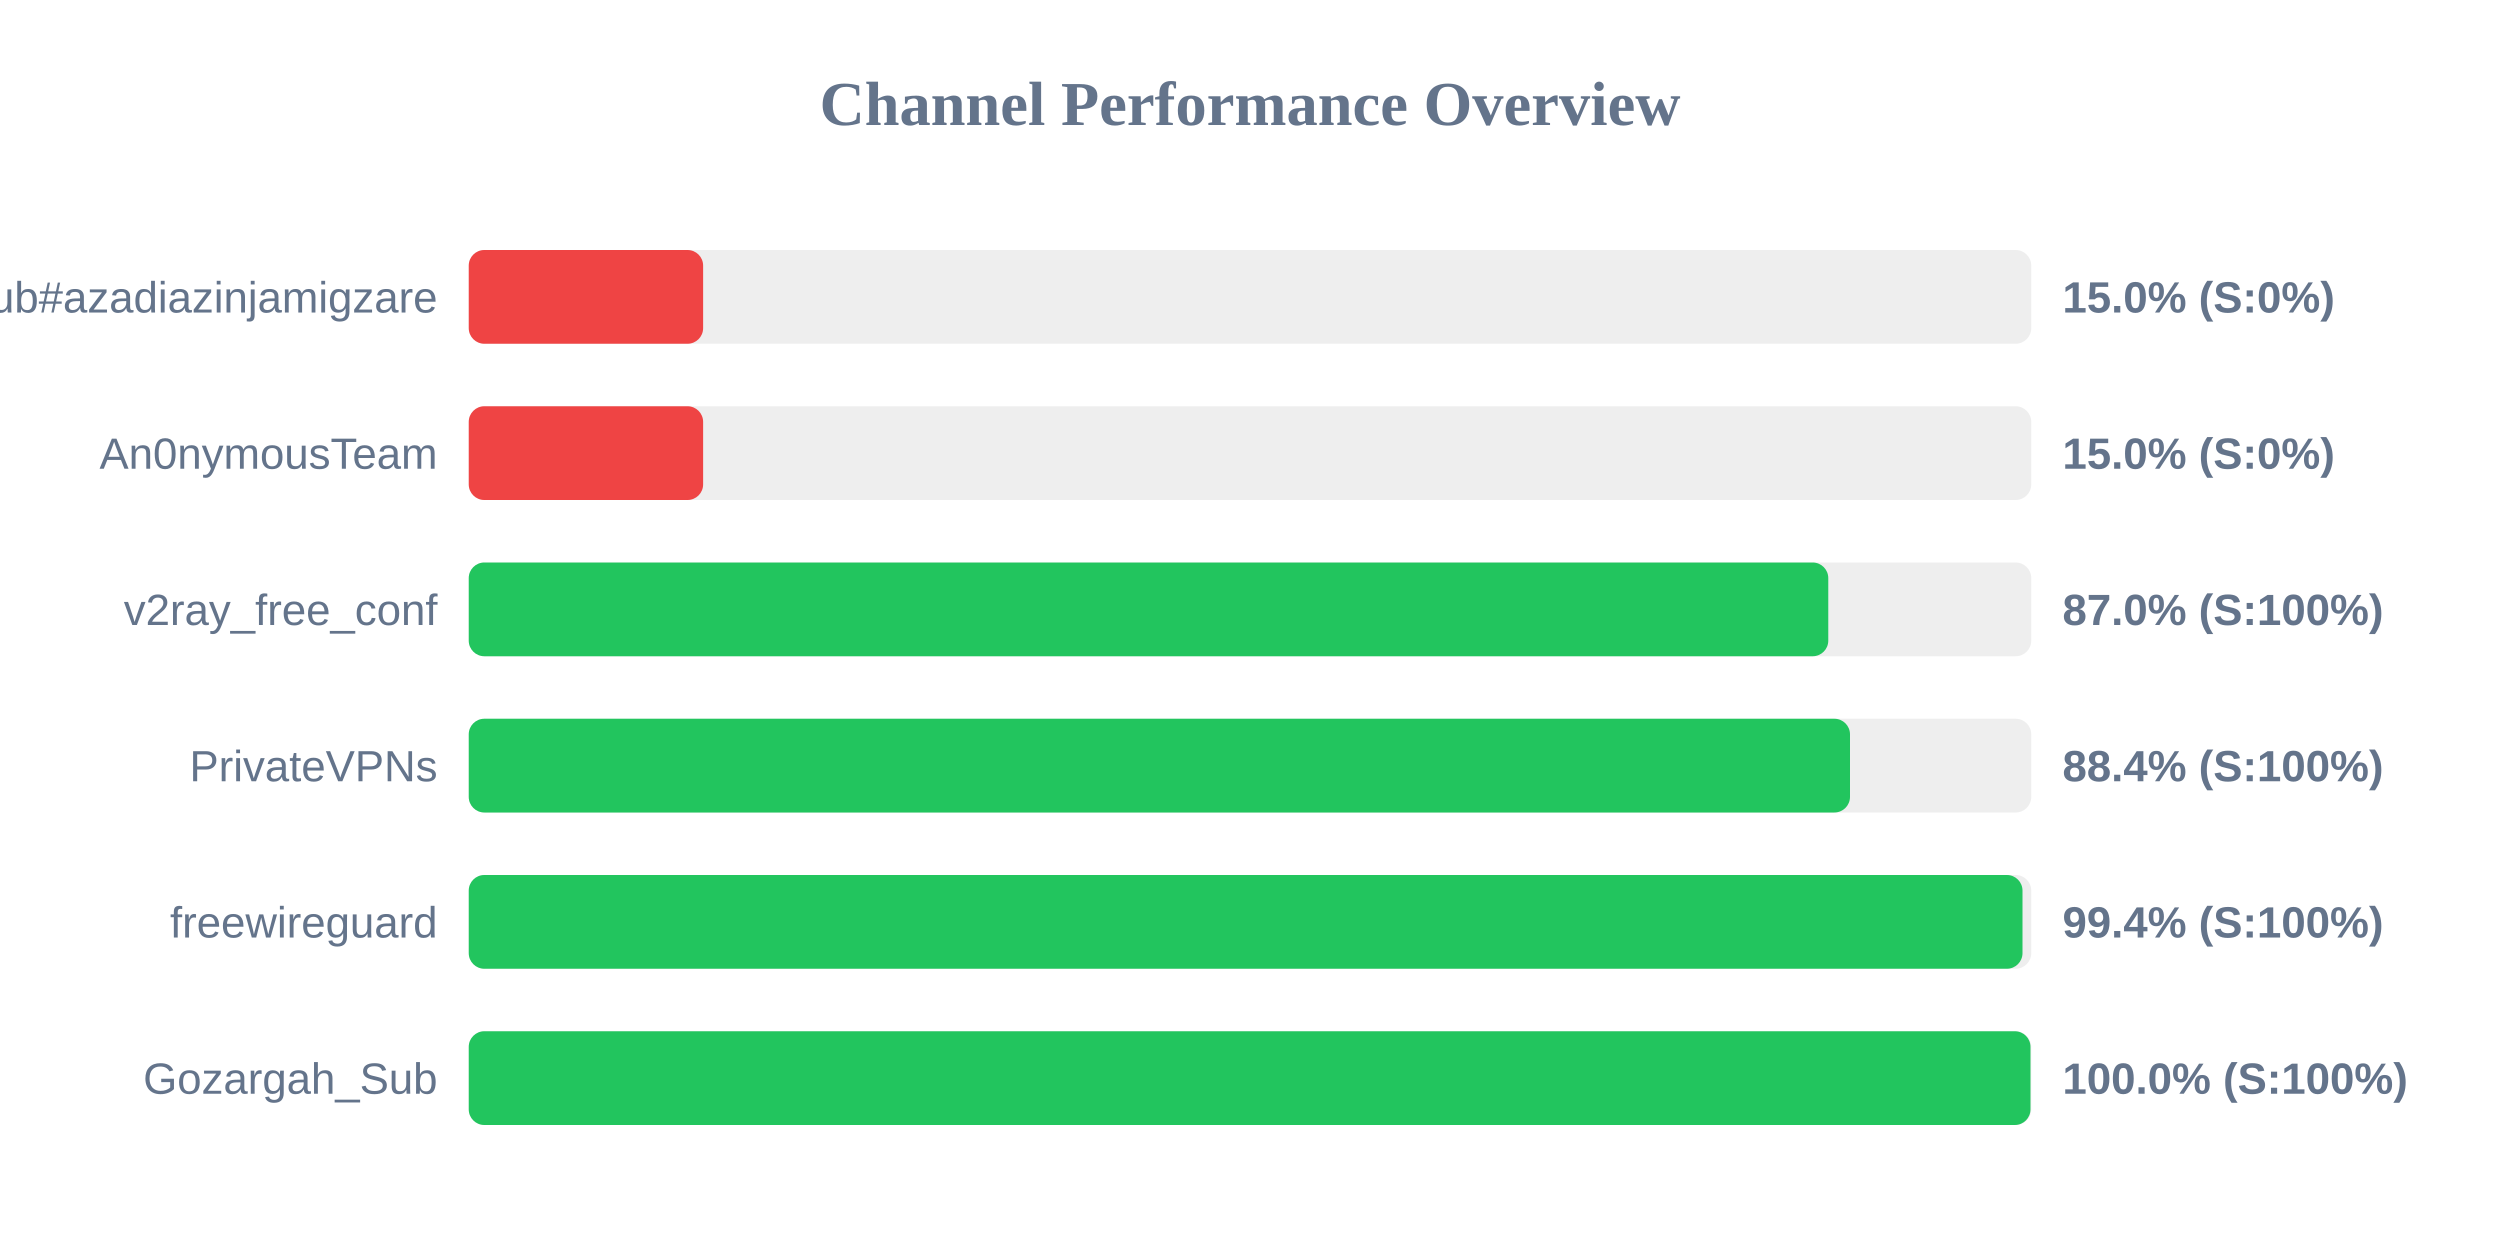
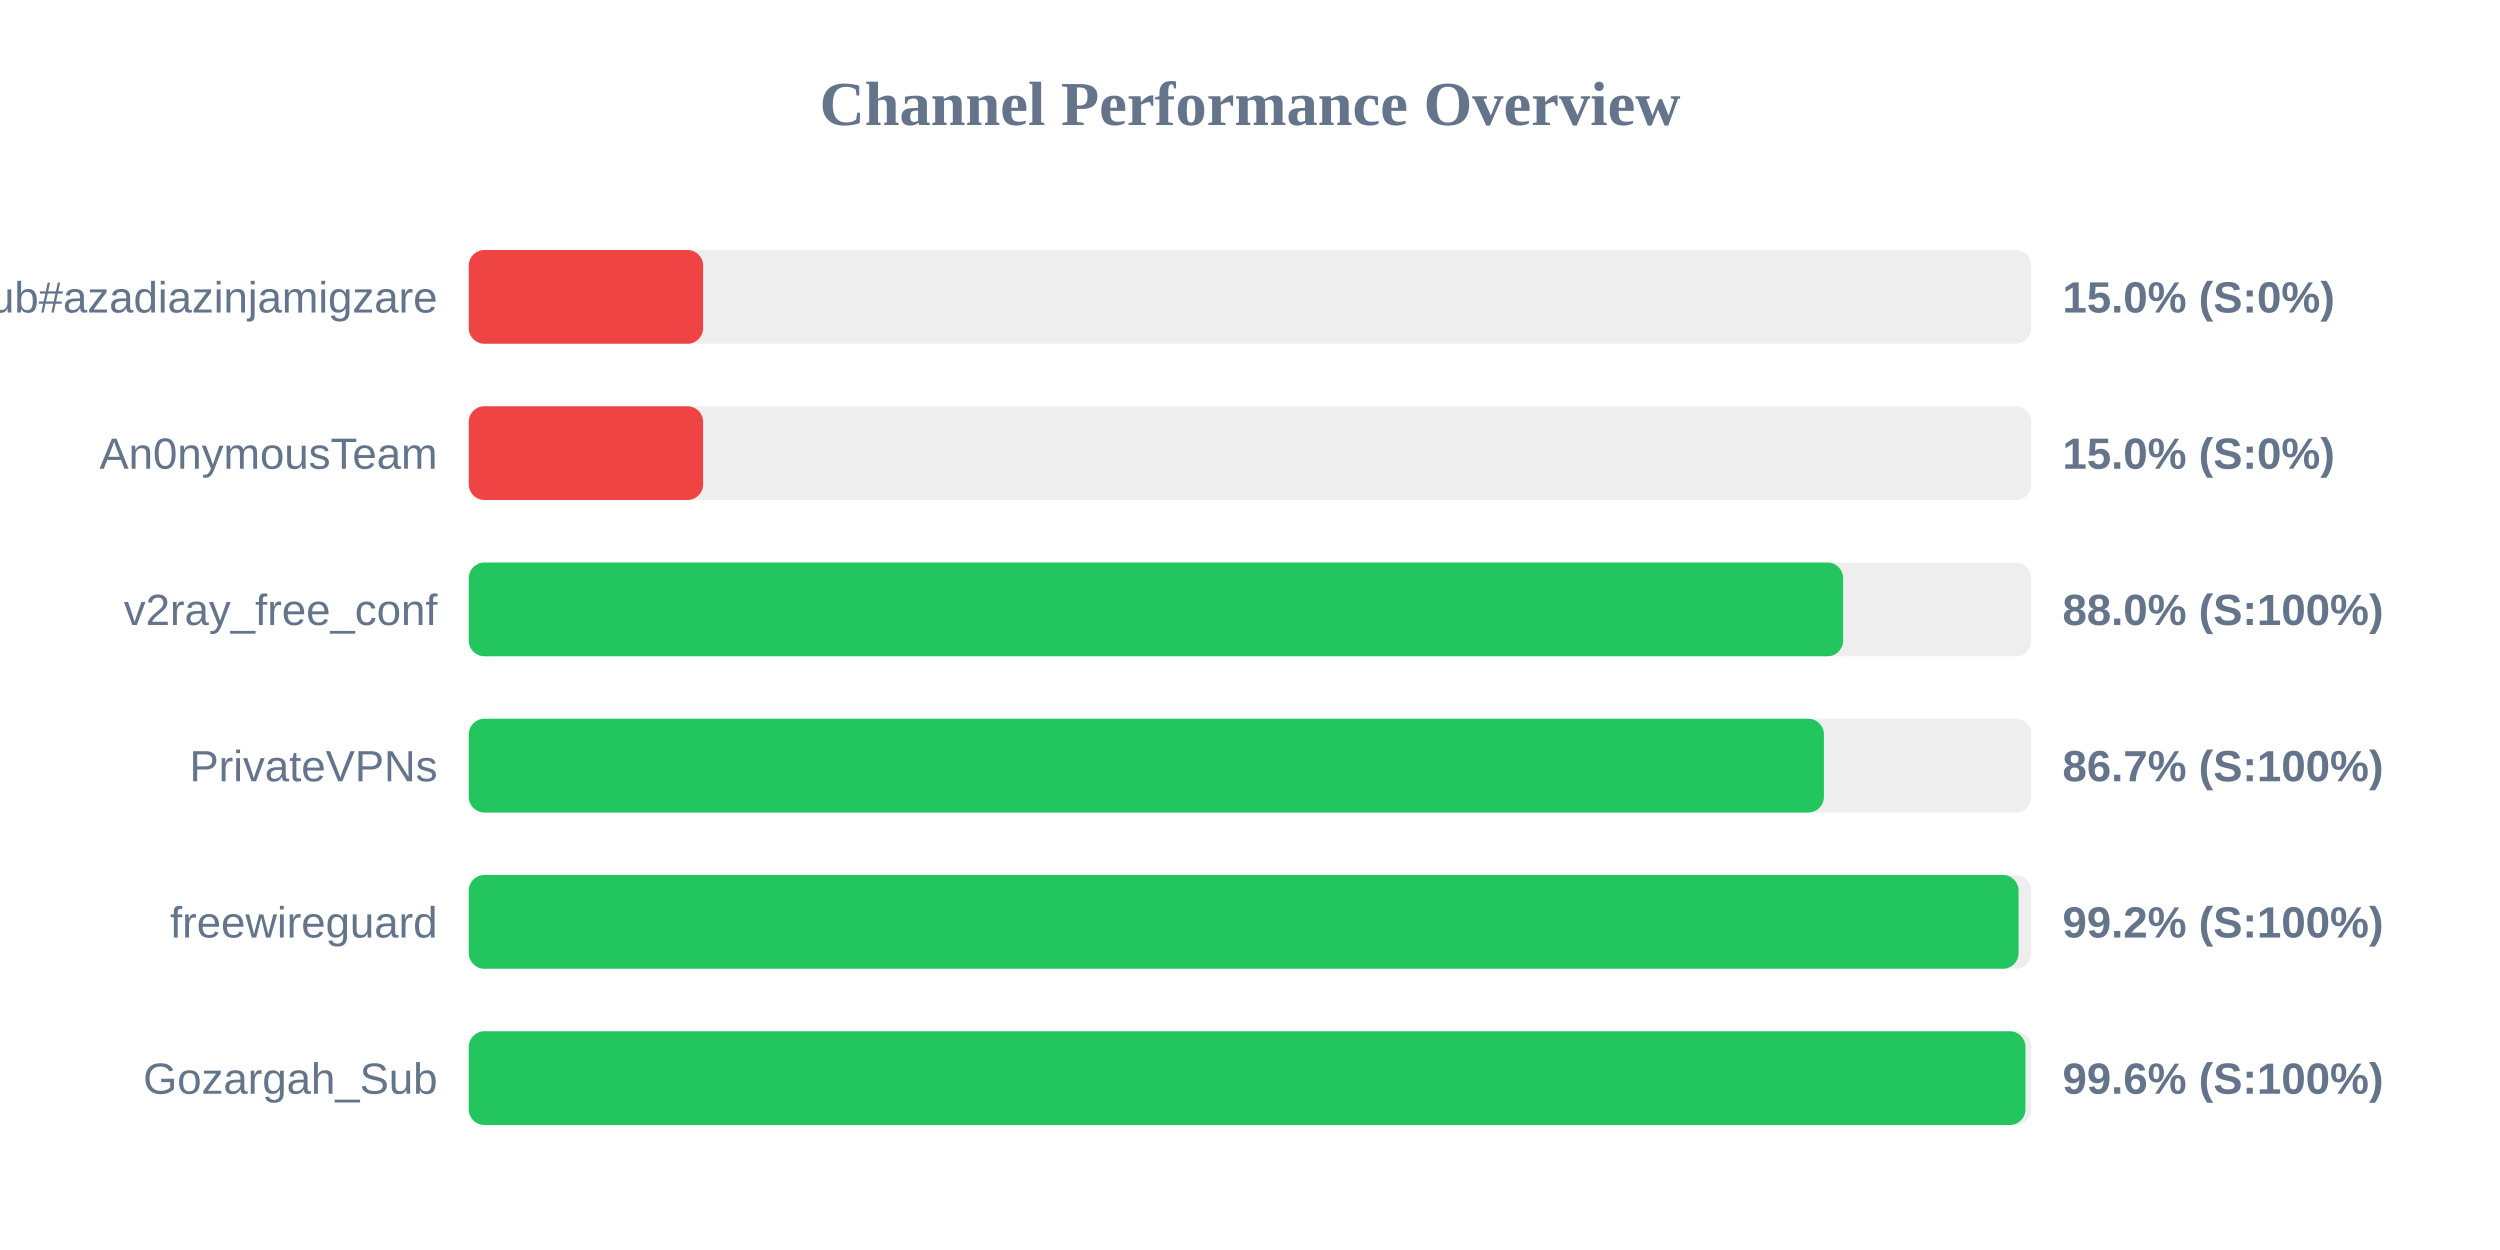
<svg xmlns="http://www.w3.org/2000/svg" width="800" height="400" version="1.1">
  <style>
        .row { font: 14px Arial; fill: #64748b; }
        .score { font: bold 14px Arial; fill: #64748b; }
    </style>
  <text x="400" y="40" text-anchor="middle" font-size="20px" font-weight="bold" fill="#64748b">Channel Performance Overview</text>
  <rect x="150" y="80" width="500" height="30" fill="#eee" rx="5" />
  <rect x="150" y="80" width="75.0" height="30" fill="#ef4444" rx="5" />
  <text x="140" y="100" text-anchor="end" class="row">Sub#azadiazinjamigzare</text>
  <text x="660" y="100" text-anchor="start" class="score">15.0% (S:0%)</text>
  <rect x="150" y="130" width="500" height="30" fill="#eee" rx="5" />
  <rect x="150" y="130" width="75.0" height="30" fill="#ef4444" rx="5" />
  <text x="140" y="150" text-anchor="end" class="row">An0nymousTeam</text>
  <text x="660" y="150" text-anchor="start" class="score">15.0% (S:0%)</text>
  <rect x="150" y="180" width="500" height="30" fill="#eee" rx="5" />
-   <rect x="150" y="180" width="435.05" height="30" fill="#22c55e" rx="5" />
+   <rect x="150" y="180" width="439.8" height="30" fill="#22c55e" rx="5" />
  <text x="140" y="200" text-anchor="end" class="row">v2ray_free_conf</text>
-   <text x="660" y="200" text-anchor="start" class="score">87.0% (S:100%)</text>
+   <text x="660" y="200" text-anchor="start" class="score">88.0% (S:100%)</text>
  <rect x="150" y="230" width="500" height="30" fill="#eee" rx="5" />
-   <rect x="150" y="230" width="442.0" height="30" fill="#22c55e" rx="5" />
+   <rect x="150" y="230" width="433.65" height="30" fill="#22c55e" rx="5" />
  <text x="140" y="250" text-anchor="end" class="row">PrivateVPNs</text>
-   <text x="660" y="250" text-anchor="start" class="score">88.4% (S:100%)</text>
+   <text x="660" y="250" text-anchor="start" class="score">86.7% (S:100%)</text>
  <rect x="150" y="280" width="500" height="30" fill="#eee" rx="5" />
-   <rect x="150" y="280" width="497.2" height="30" fill="#22c55e" rx="5" />
+   <rect x="150" y="280" width="495.95" height="30" fill="#22c55e" rx="5" />
  <text x="140" y="300" text-anchor="end" class="row">freewireguard</text>
-   <text x="660" y="300" text-anchor="start" class="score">99.4% (S:100%)</text>
+   <text x="660" y="300" text-anchor="start" class="score">99.2% (S:100%)</text>
  <rect x="150" y="330" width="500" height="30" fill="#eee" rx="5" />
-   <rect x="150" y="330" width="499.75" height="30" fill="#22c55e" rx="5" />
+   <rect x="150" y="330" width="498.15" height="30" fill="#22c55e" rx="5" />
  <text x="140" y="350" text-anchor="end" class="row">Gozargah_Sub</text>
-   <text x="660" y="350" text-anchor="start" class="score">100.0% (S:100%)</text>
+   <text x="660" y="350" text-anchor="start" class="score">99.6% (S:100%)</text>
</svg>
